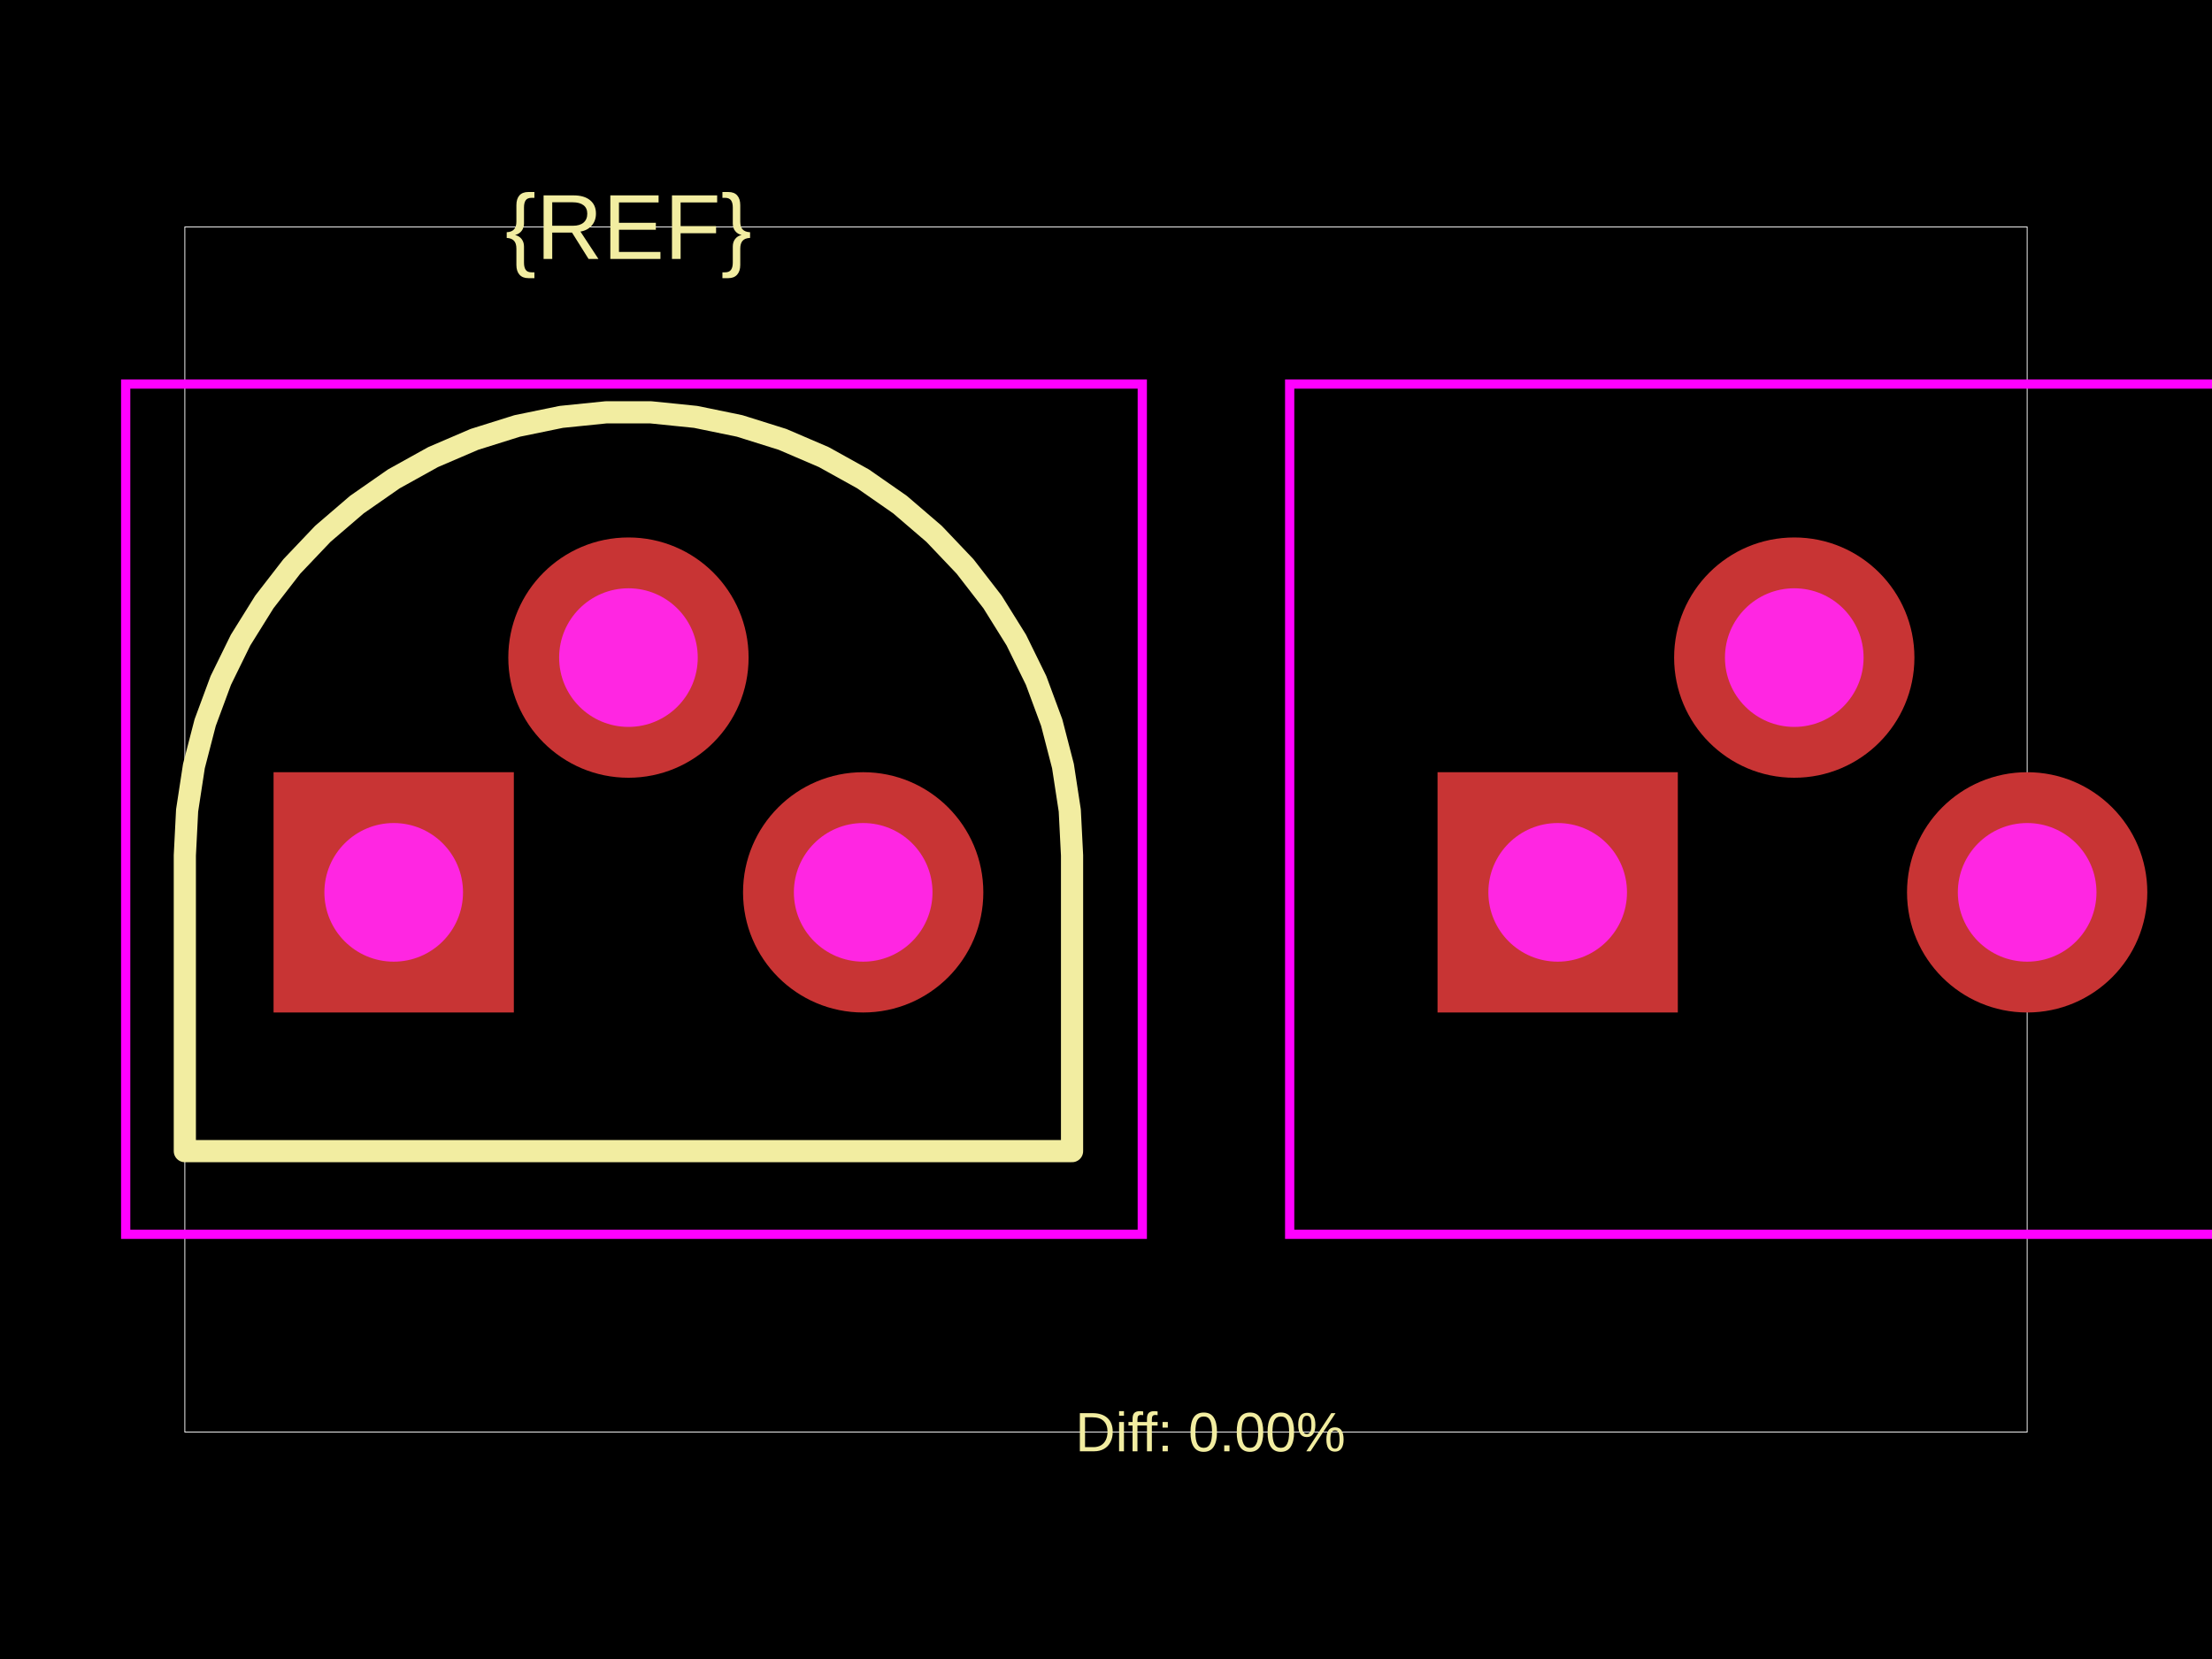
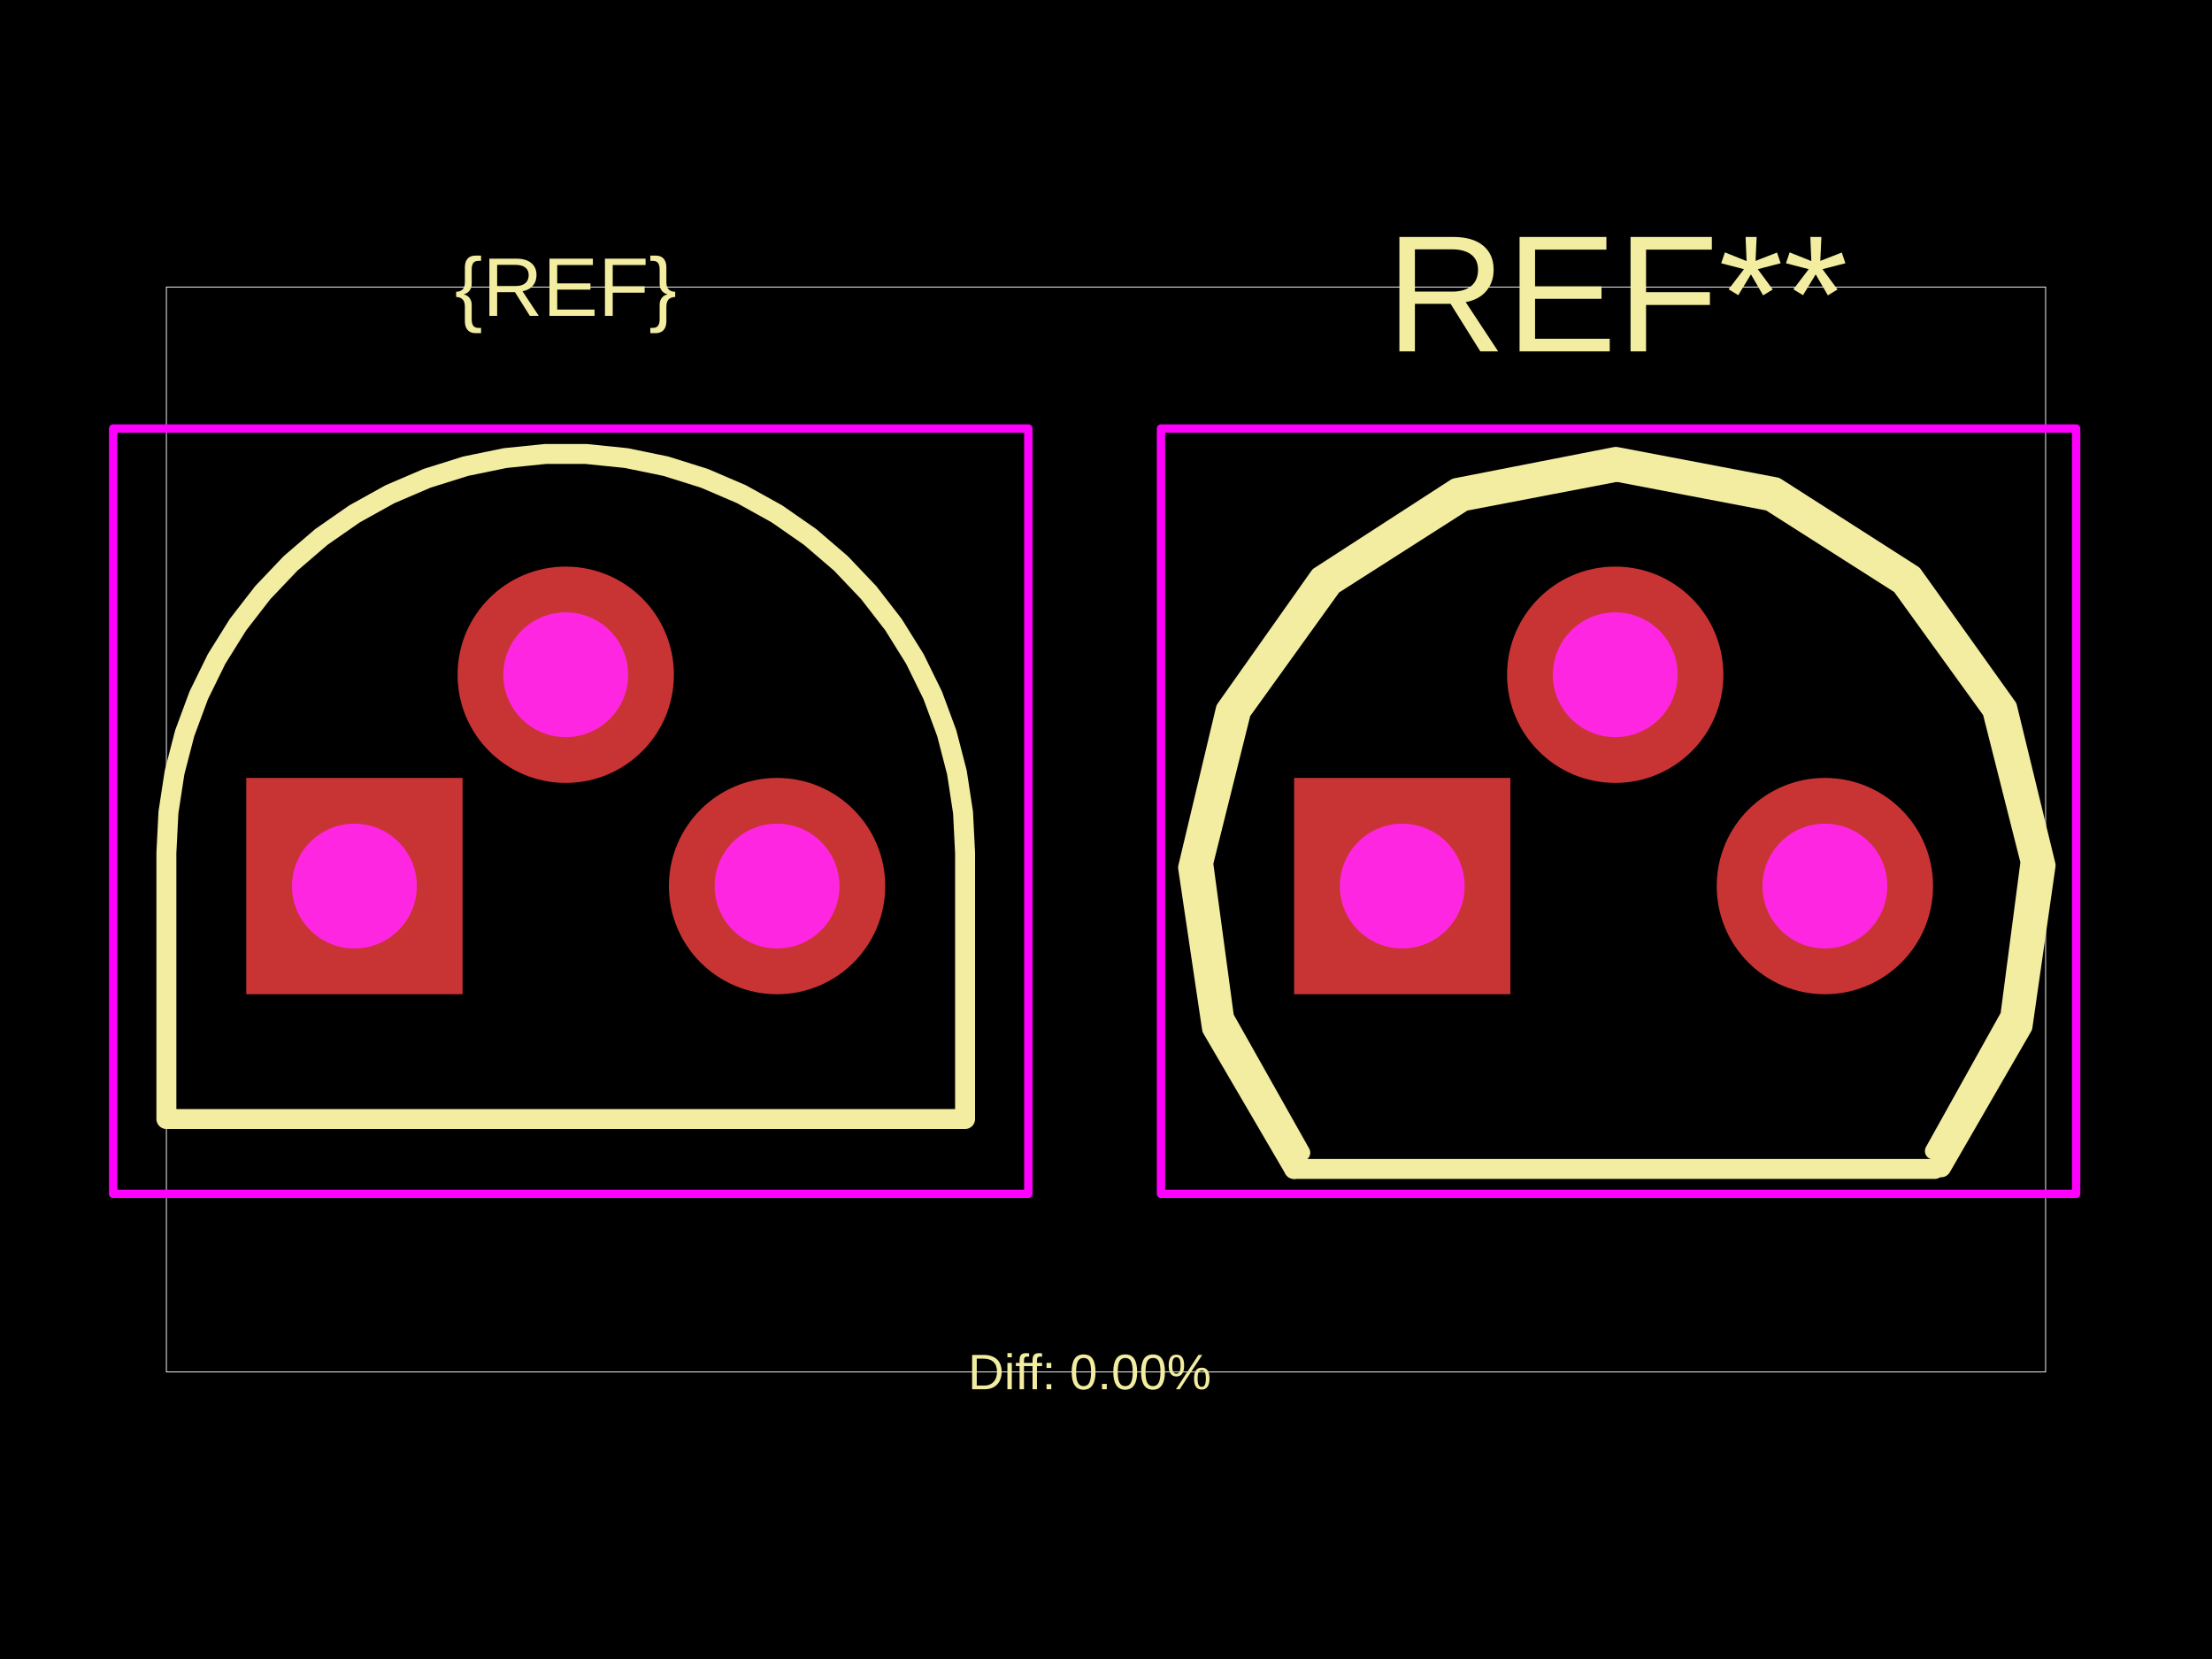
<svg xmlns="http://www.w3.org/2000/svg" width="800" height="600">
  <style />
  <rect class="boundary" x="0" y="0" fill="#000" width="800" height="600" data-type="pcb_background" data-pcb-layer="global" />
-   <rect class="pcb-boundary" fill="none" stroke="#fff" stroke-width="0.3" x="66.849" y="82.074" width="666.303" height="435.853" data-type="pcb_boundary" data-pcb-layer="global" />
-   <path class="pcb-silkscreen pcb-silkscreen-top" d="M 387.722 309.359 L 386.898 293.128 L 384.437 277.063 L 380.364 261.33 L 374.719 246.09 L 367.562 231.499 L 358.965 217.707 L 349.018 204.855 L 337.821 193.076 L 325.489 182.489 L 312.15 173.205 L 297.94 165.318 L 283.005 158.909 L 267.499 154.044 L 251.58 150.772 L 235.411 149.128 L 219.159 149.128 L 202.991 150.772 L 187.071 154.044 L 171.565 158.909 L 156.63 165.318 L 142.42 173.205 L 129.081 182.489 L 116.75 193.076 L 105.553 204.855 L 95.605 217.707 L 87.008 231.499 L 79.851 246.09 L 74.206 261.33 L 70.133 277.063 L 67.672 293.128 L 66.849 309.359 L 66.849 416.316 L 387.722 416.316 L 387.722 309.359 Z" fill="none" stroke="#f2eda1" stroke-width="8.022" stroke-linecap="round" stroke-linejoin="round" data-pcb-component-id="" data-pcb-silkscreen-path-id="" data-type="pcb_silkscreen_path" data-pcb-layer="top" />
-   <text x="0" y="0" dx="0" dy="0" fill="#f2eda1" font-family="Arial, sans-serif" font-size="33.424" text-anchor="middle" dominant-baseline="central" transform="matrix(1,0,0,1,227.2851,82.07374)" class="pcb-silkscreen-text pcb-silkscreen-top" data-pcb-silkscreen-text-id="pcb_component_1" stroke="none" data-type="pcb_silkscreen_text" data-pcb-layer="top">{REF}</text>
-   <text x="0" y="0" dx="0" dy="0" fill="#f2eda1" font-family="Arial, sans-serif" font-size="20.055" text-anchor="middle" dominant-baseline="central" transform="matrix(1,0,0,1,437.7694,517.9263)" class="pcb-silkscreen-text pcb-silkscreen-top" data-pcb-silkscreen-text-id="" stroke="none" data-type="pcb_silkscreen_text" data-pcb-layer="top">Diff: 0.00%</text>
-   <polygon points="45.457,138.895 45.457,446.398 413.124,446.398 413.124,138.895" class="pcb-courtyard-outline pcb-courtyard-top" data-pcb-courtyard-outline-id="" data-type="pcb_courtyard_outline" data-pcb-layer="top" fill="none" stroke="#FF00FF" stroke-width="3.342" />
-   <polygon points="466.426,138.895 466.426,446.398 834.093,446.398 834.093,138.895" class="pcb-courtyard-outline pcb-courtyard-top" data-pcb-courtyard-outline-id="pcb_courtyard_outline_0" data-type="pcb_courtyard_outline" data-pcb-layer="top" fill="none" stroke="#FF00FF" stroke-width="3.342" />
+   <rect class="pcb-boundary" fill="none" stroke="#fff" stroke-width="0.3" x="60.178" y="103.819" width="679.643" height="392.363" data-type="pcb_boundary" data-pcb-layer="global" />
+   <path class="pcb-silkscreen pcb-silkscreen-top" d="M 349.034 308.425 L 348.293 293.813 L 346.078 279.352 L 342.411 265.189 L 337.33 251.469 L 330.886 238.334 L 323.148 225.918 L 314.192 214.349 L 304.112 203.745 L 293.012 194.215 L 281.004 185.857 L 268.212 178.757 L 254.767 172.987 L 240.808 168.608 L 226.477 165.662 L 211.921 164.182 L 197.291 164.182 L 182.736 165.662 L 168.405 168.608 L 154.446 172.987 L 141.001 178.757 L 128.209 185.857 L 116.201 194.215 L 105.1 203.745 L 95.02 214.349 L 86.065 225.918 L 78.326 238.334 L 71.883 251.469 L 66.802 265.189 L 63.135 279.352 L 60.919 293.813 L 60.178 308.425 L 60.178 404.71 L 349.034 404.71 L 349.034 308.425 Z" fill="none" stroke="#f2eda1" stroke-width="7.221" stroke-linecap="round" stroke-linejoin="round" data-pcb-component-id="" data-pcb-silkscreen-path-id="" data-type="pcb_silkscreen_path" data-pcb-layer="top" />
+   <text x="0" y="0" dx="0" dy="0" fill="#f2eda1" font-family="Arial, sans-serif" font-size="30.089" text-anchor="middle" dominant-baseline="central" transform="matrix(1,0,0,1,204.6063,103.8186)" class="pcb-silkscreen-text pcb-silkscreen-top" data-pcb-silkscreen-text-id="pcb_component_1" stroke="none" data-type="pcb_silkscreen_text" data-pcb-layer="top">{REF}</text>
+   <path class="pcb-silkscreen pcb-silkscreen-top" d="M 468.028 422.764 L 699.715 422.764" fill="none" stroke="#f2eda1" stroke-width="7.221" stroke-linecap="round" stroke-linejoin="round" data-pcb-component-id="pcb_component_0" data-pcb-silkscreen-path-id="pcb_silkscreen_path_0" data-type="pcb_silkscreen_path" data-pcb-layer="top" />
+   <path class="pcb-silkscreen pcb-silkscreen-top" d="M 468.028 422.764 L 438.343 371.972 L 429.69 313.781 L 443.314 256.549 L 477.257 208.498 L 526.643 176.529 L 584.38 165.234 L 642.173 176.235 L 691.721 207.953 L 725.907 255.831 L 739.822 312.993 L 731.465 371.227 L 702.038 422.169" fill="none" stroke="#f2eda1" stroke-width="7.221" stroke-linecap="round" stroke-linejoin="round" data-pcb-component-id="pcb_component_0" data-pcb-silkscreen-path-id="pcb_silkscreen_path_1" data-type="pcb_silkscreen_path" data-pcb-layer="top" />
+   <path class="pcb-silkscreen pcb-silkscreen-top" d="M 470.867 416.889 L 443.278 367.919 L 435.76 312.216 L 449.377 257.683 L 482.2 212.055 L 529.572 181.803 L 584.774 171.218" fill="none" stroke="#f2eda1" stroke-width="6.018" stroke-linecap="round" stroke-linejoin="round" data-pcb-component-id="pcb_component_0" data-pcb-silkscreen-path-id="pcb_silkscreen_path_2" data-type="pcb_silkscreen_path" data-pcb-layer="top" />
+   <path class="pcb-silkscreen pcb-silkscreen-top" d="M 584.774 171.218 L 639.856 181.755 L 687.16 211.878 L 720.007 257.332 L 733.759 311.701 L 726.473 367.307 L 699.179 416.297" fill="none" stroke="#f2eda1" stroke-width="6.018" stroke-linecap="round" stroke-linejoin="round" data-pcb-component-id="pcb_component_0" data-pcb-silkscreen-path-id="pcb_silkscreen_path_3" data-type="pcb_silkscreen_path" data-pcb-layer="top" />
+   <text x="0" y="0" dx="0" dy="0" fill="#f2eda1" font-family="Arial, sans-serif" font-size="60.178" text-anchor="middle" dominant-baseline="central" transform="matrix(1,0,0,1,584.774,106.2258)" class="pcb-silkscreen-text pcb-silkscreen-top" data-pcb-silkscreen-text-id="pcb_component_0" stroke="none" data-type="pcb_silkscreen_text" data-pcb-layer="top">REF**</text>
+   <text x="0" y="0" dx="0" dy="0" fill="#f2eda1" font-family="Arial, sans-serif" font-size="18.054" text-anchor="middle" dominant-baseline="central" transform="matrix(1,0,0,1,394.0884,496.1814)" class="pcb-silkscreen-text pcb-silkscreen-top" data-pcb-silkscreen-text-id="" stroke="none" data-type="pcb_silkscreen_text" data-pcb-layer="top">Diff: 0.00%</text>
+   <polygon points="40.921,154.97 40.921,431.791 371.902,431.791 371.902,154.97" class="pcb-courtyard-outline pcb-courtyard-top" data-pcb-courtyard-outline-id="" data-type="pcb_courtyard_outline" data-pcb-layer="top" fill="none" stroke="#FF00FF" stroke-width="3.009" stroke-linejoin="round" />
+   <polygon points="419.885,154.97 419.885,431.791 750.866,431.791 750.866,154.97" class="pcb-courtyard-outline pcb-courtyard-top" data-pcb-courtyard-outline-id="pcb_courtyard_outline_0" data-type="pcb_courtyard_outline" data-pcb-layer="top" fill="none" stroke="#FF00FF" stroke-width="3.009" stroke-linejoin="round" />
  <g data-type="pcb_plated_hole" data-pcb-layer="through">
-     <rect class="pcb-hole-outer-pad" fill="rgb(200, 52, 52)" x="98.936" y="279.277" width="86.903" height="86.903" data-type="pcb_plated_hole" data-pcb-layer="top" />
-     <circle class="pcb-hole-inner" fill="#FF26E2" cx="142.387" cy="322.729" r="25.068" data-type="pcb_plated_hole_drill" data-pcb-layer="drill" />
+     <rect class="pcb-hole-outer-pad" fill="rgb(200, 52, 52)" x="89.064" y="281.345" width="78.232" height="78.232" data-type="pcb_plated_hole" data-pcb-layer="top" />
+     <circle class="pcb-hole-inner" fill="#FF26E2" cx="128.18" cy="320.461" r="22.567" data-type="pcb_plated_hole_drill" data-pcb-layer="drill" />
  </g>
  <g data-type="pcb_plated_hole" data-pcb-layer="through">
-     <circle class="pcb-hole-outer" fill="rgb(200, 52, 52)" cx="227.285" cy="237.831" r="43.452" data-type="pcb_plated_hole" data-pcb-layer="top" />
-     <circle class="pcb-hole-inner" fill="#FF26E2" cx="227.285" cy="237.831" r="25.068" data-type="pcb_plated_hole_drill" data-pcb-layer="drill" />
+     <circle class="pcb-hole-outer" fill="rgb(200, 52, 52)" cx="204.606" cy="244.034" r="39.116" data-type="pcb_plated_hole" data-pcb-layer="top" />
+     <circle class="pcb-hole-inner" fill="#FF26E2" cx="204.606" cy="244.034" r="22.567" data-type="pcb_plated_hole_drill" data-pcb-layer="drill" />
  </g>
  <g data-type="pcb_plated_hole" data-pcb-layer="through">
-     <circle class="pcb-hole-outer" fill="rgb(200, 52, 52)" cx="312.183" cy="322.729" r="43.452" data-type="pcb_plated_hole" data-pcb-layer="top" />
-     <circle class="pcb-hole-inner" fill="#FF26E2" cx="312.183" cy="322.729" r="25.068" data-type="pcb_plated_hole_drill" data-pcb-layer="drill" />
+     <circle class="pcb-hole-outer" fill="rgb(200, 52, 52)" cx="281.033" cy="320.461" r="39.116" data-type="pcb_plated_hole" data-pcb-layer="top" />
+     <circle class="pcb-hole-inner" fill="#FF26E2" cx="281.033" cy="320.461" r="22.567" data-type="pcb_plated_hole_drill" data-pcb-layer="drill" />
  </g>
  <g data-type="pcb_plated_hole" data-pcb-layer="through">
-     <rect class="pcb-hole-outer-pad" fill="rgb(200, 52, 52)" x="519.905" y="279.277" width="86.903" height="86.903" data-type="pcb_plated_hole" data-pcb-layer="top" />
-     <circle class="pcb-hole-inner" fill="#FF26E2" cx="563.356" cy="322.729" r="25.068" data-type="pcb_plated_hole_drill" data-pcb-layer="drill" />
+     <rect class="pcb-hole-outer-pad" fill="rgb(200, 52, 52)" x="468.028" y="281.345" width="78.232" height="78.232" data-type="pcb_plated_hole" data-pcb-layer="top" />
+     <circle class="pcb-hole-inner" fill="#FF26E2" cx="507.144" cy="320.461" r="22.567" data-type="pcb_plated_hole_drill" data-pcb-layer="drill" />
  </g>
  <g data-type="pcb_plated_hole" data-pcb-layer="through">
-     <circle class="pcb-hole-outer" fill="rgb(200, 52, 52)" cx="648.922" cy="237.831" r="43.452" data-type="pcb_plated_hole" data-pcb-layer="top" />
-     <circle class="pcb-hole-inner" fill="#FF26E2" cx="648.922" cy="237.831" r="25.068" data-type="pcb_plated_hole_drill" data-pcb-layer="drill" />
+     <circle class="pcb-hole-outer" fill="rgb(200, 52, 52)" cx="584.172" cy="244.034" r="39.116" data-type="pcb_plated_hole" data-pcb-layer="top" />
+     <circle class="pcb-hole-inner" fill="#FF26E2" cx="584.172" cy="244.034" r="22.567" data-type="pcb_plated_hole_drill" data-pcb-layer="drill" />
  </g>
  <g data-type="pcb_plated_hole" data-pcb-layer="through">
-     <circle class="pcb-hole-outer" fill="rgb(200, 52, 52)" cx="733.151" cy="322.729" r="43.452" data-type="pcb_plated_hole" data-pcb-layer="top" />
-     <circle class="pcb-hole-inner" fill="#FF26E2" cx="733.151" cy="322.729" r="25.068" data-type="pcb_plated_hole_drill" data-pcb-layer="drill" />
+     <circle class="pcb-hole-outer" fill="rgb(200, 52, 52)" cx="659.997" cy="320.461" r="39.116" data-type="pcb_plated_hole" data-pcb-layer="top" />
+     <circle class="pcb-hole-inner" fill="#FF26E2" cx="659.997" cy="320.461" r="22.567" data-type="pcb_plated_hole_drill" data-pcb-layer="drill" />
  </g>
</svg>
